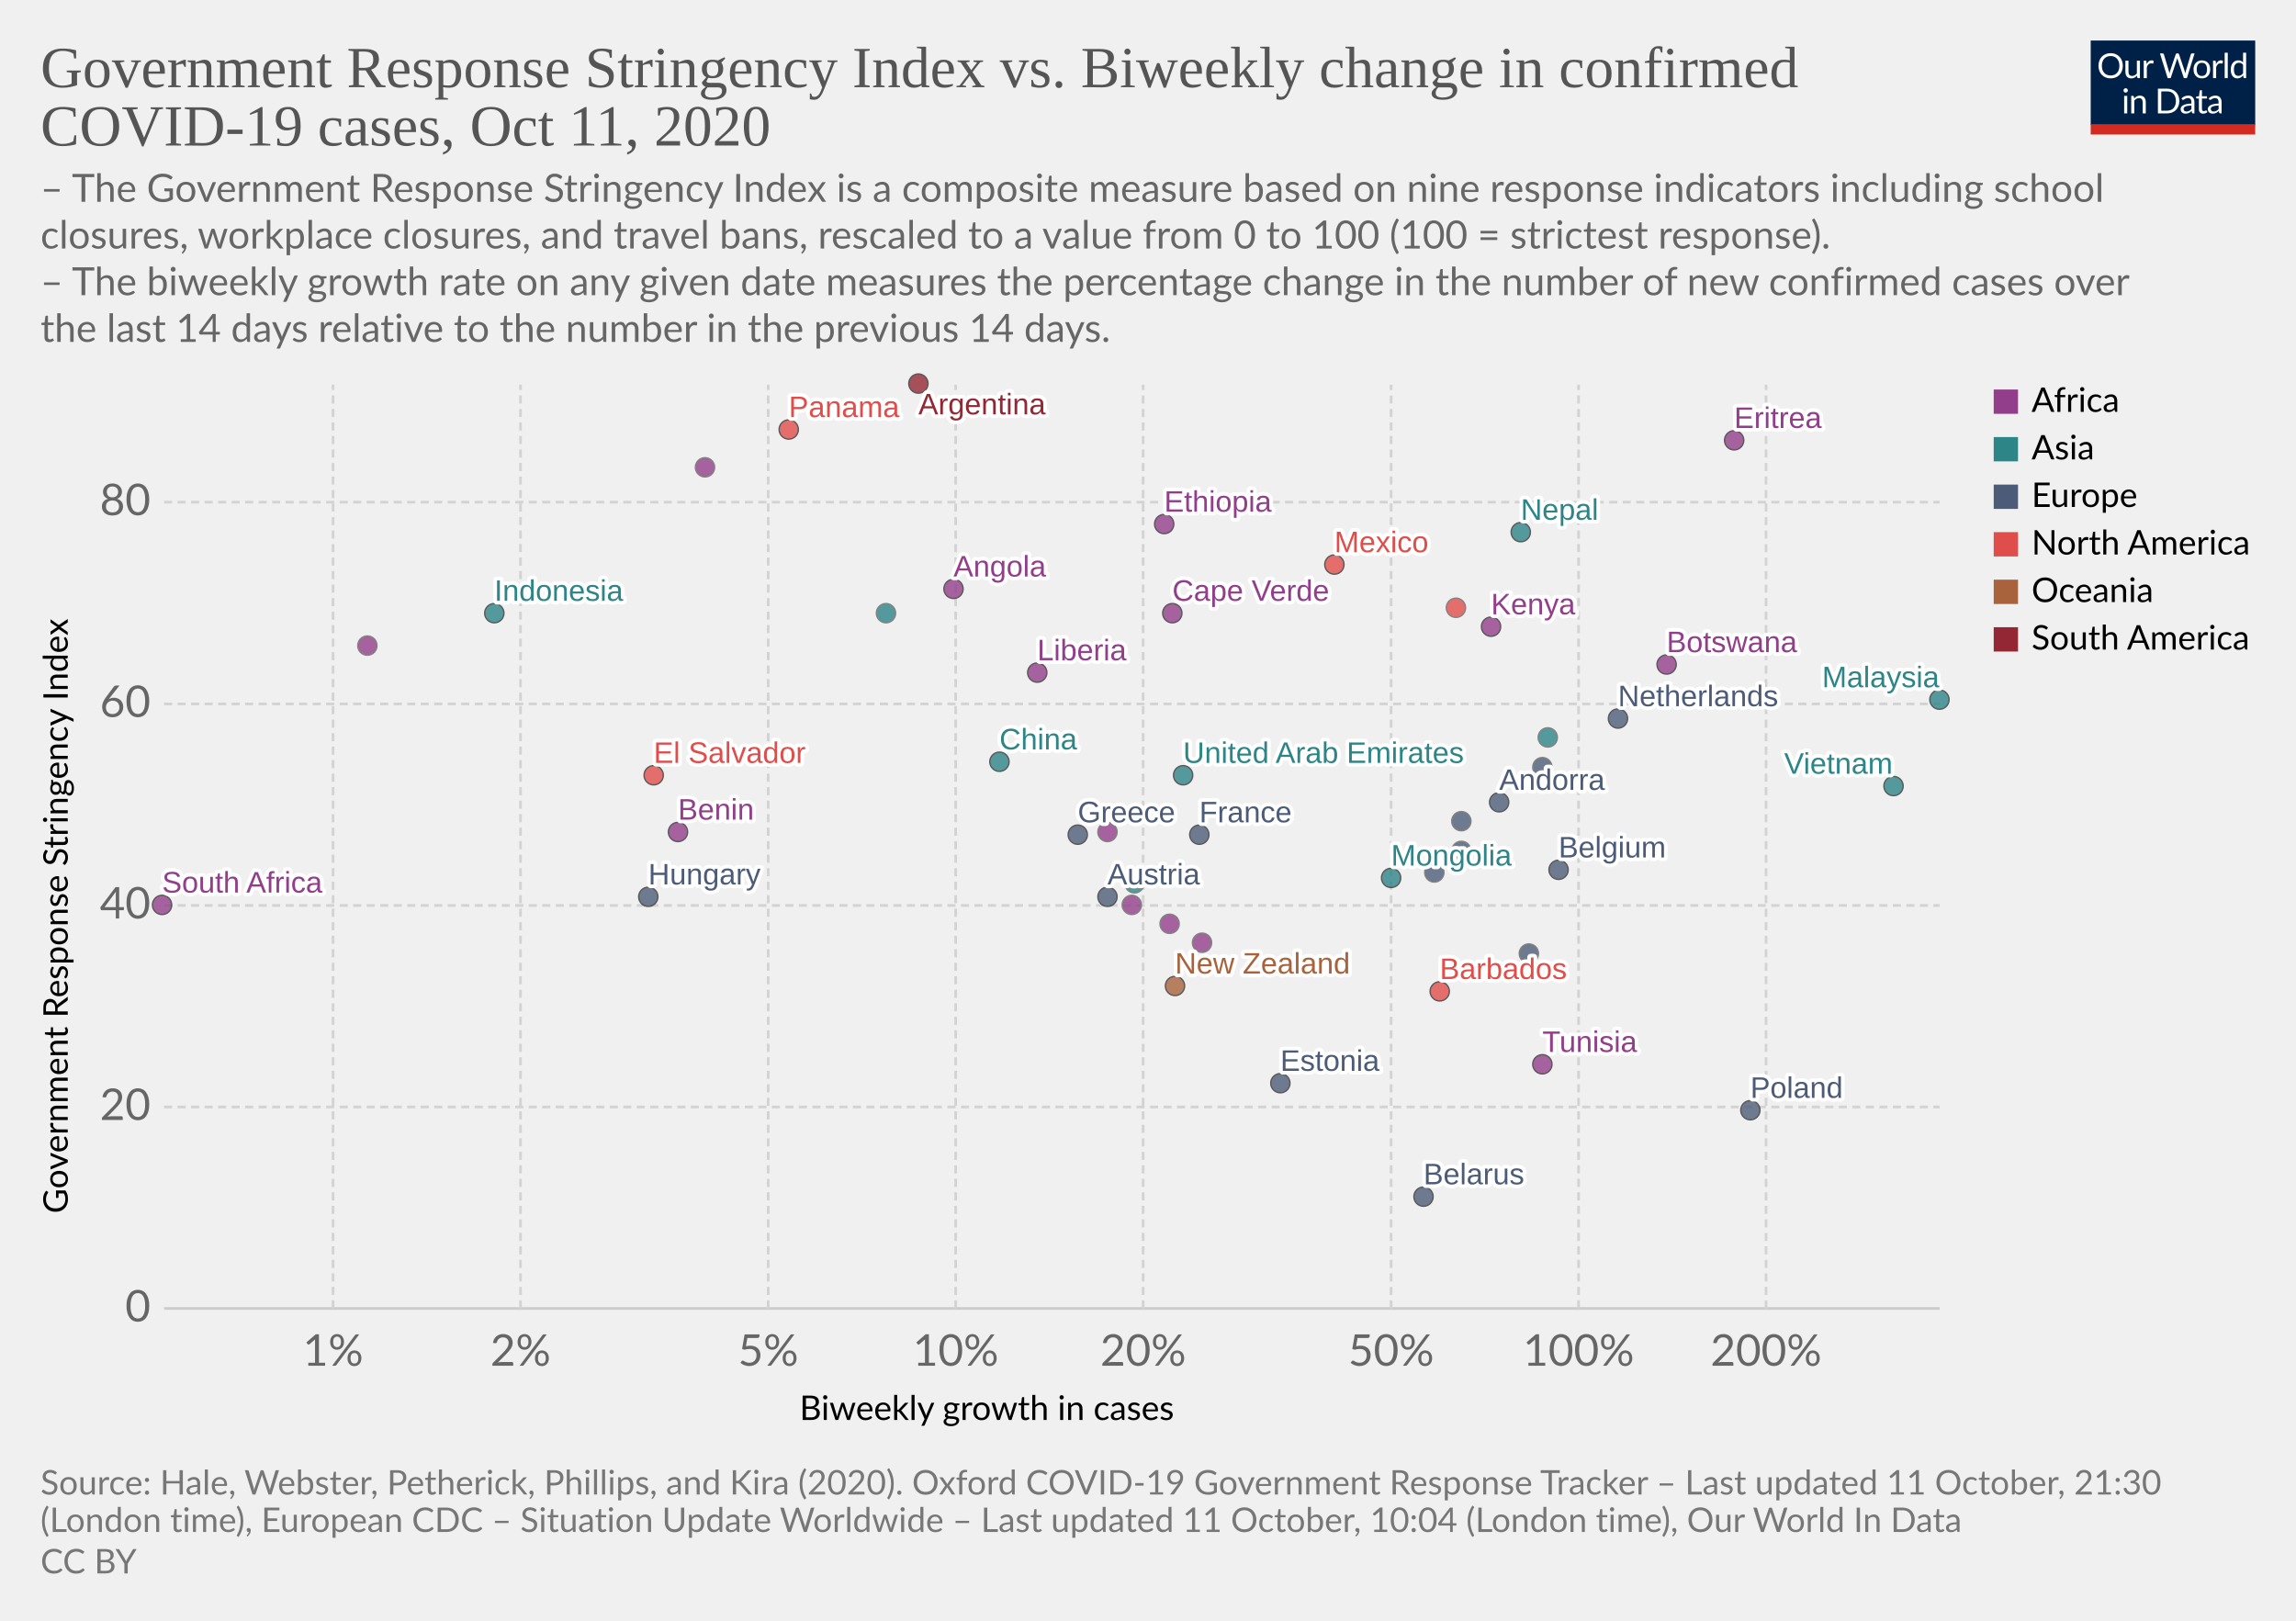
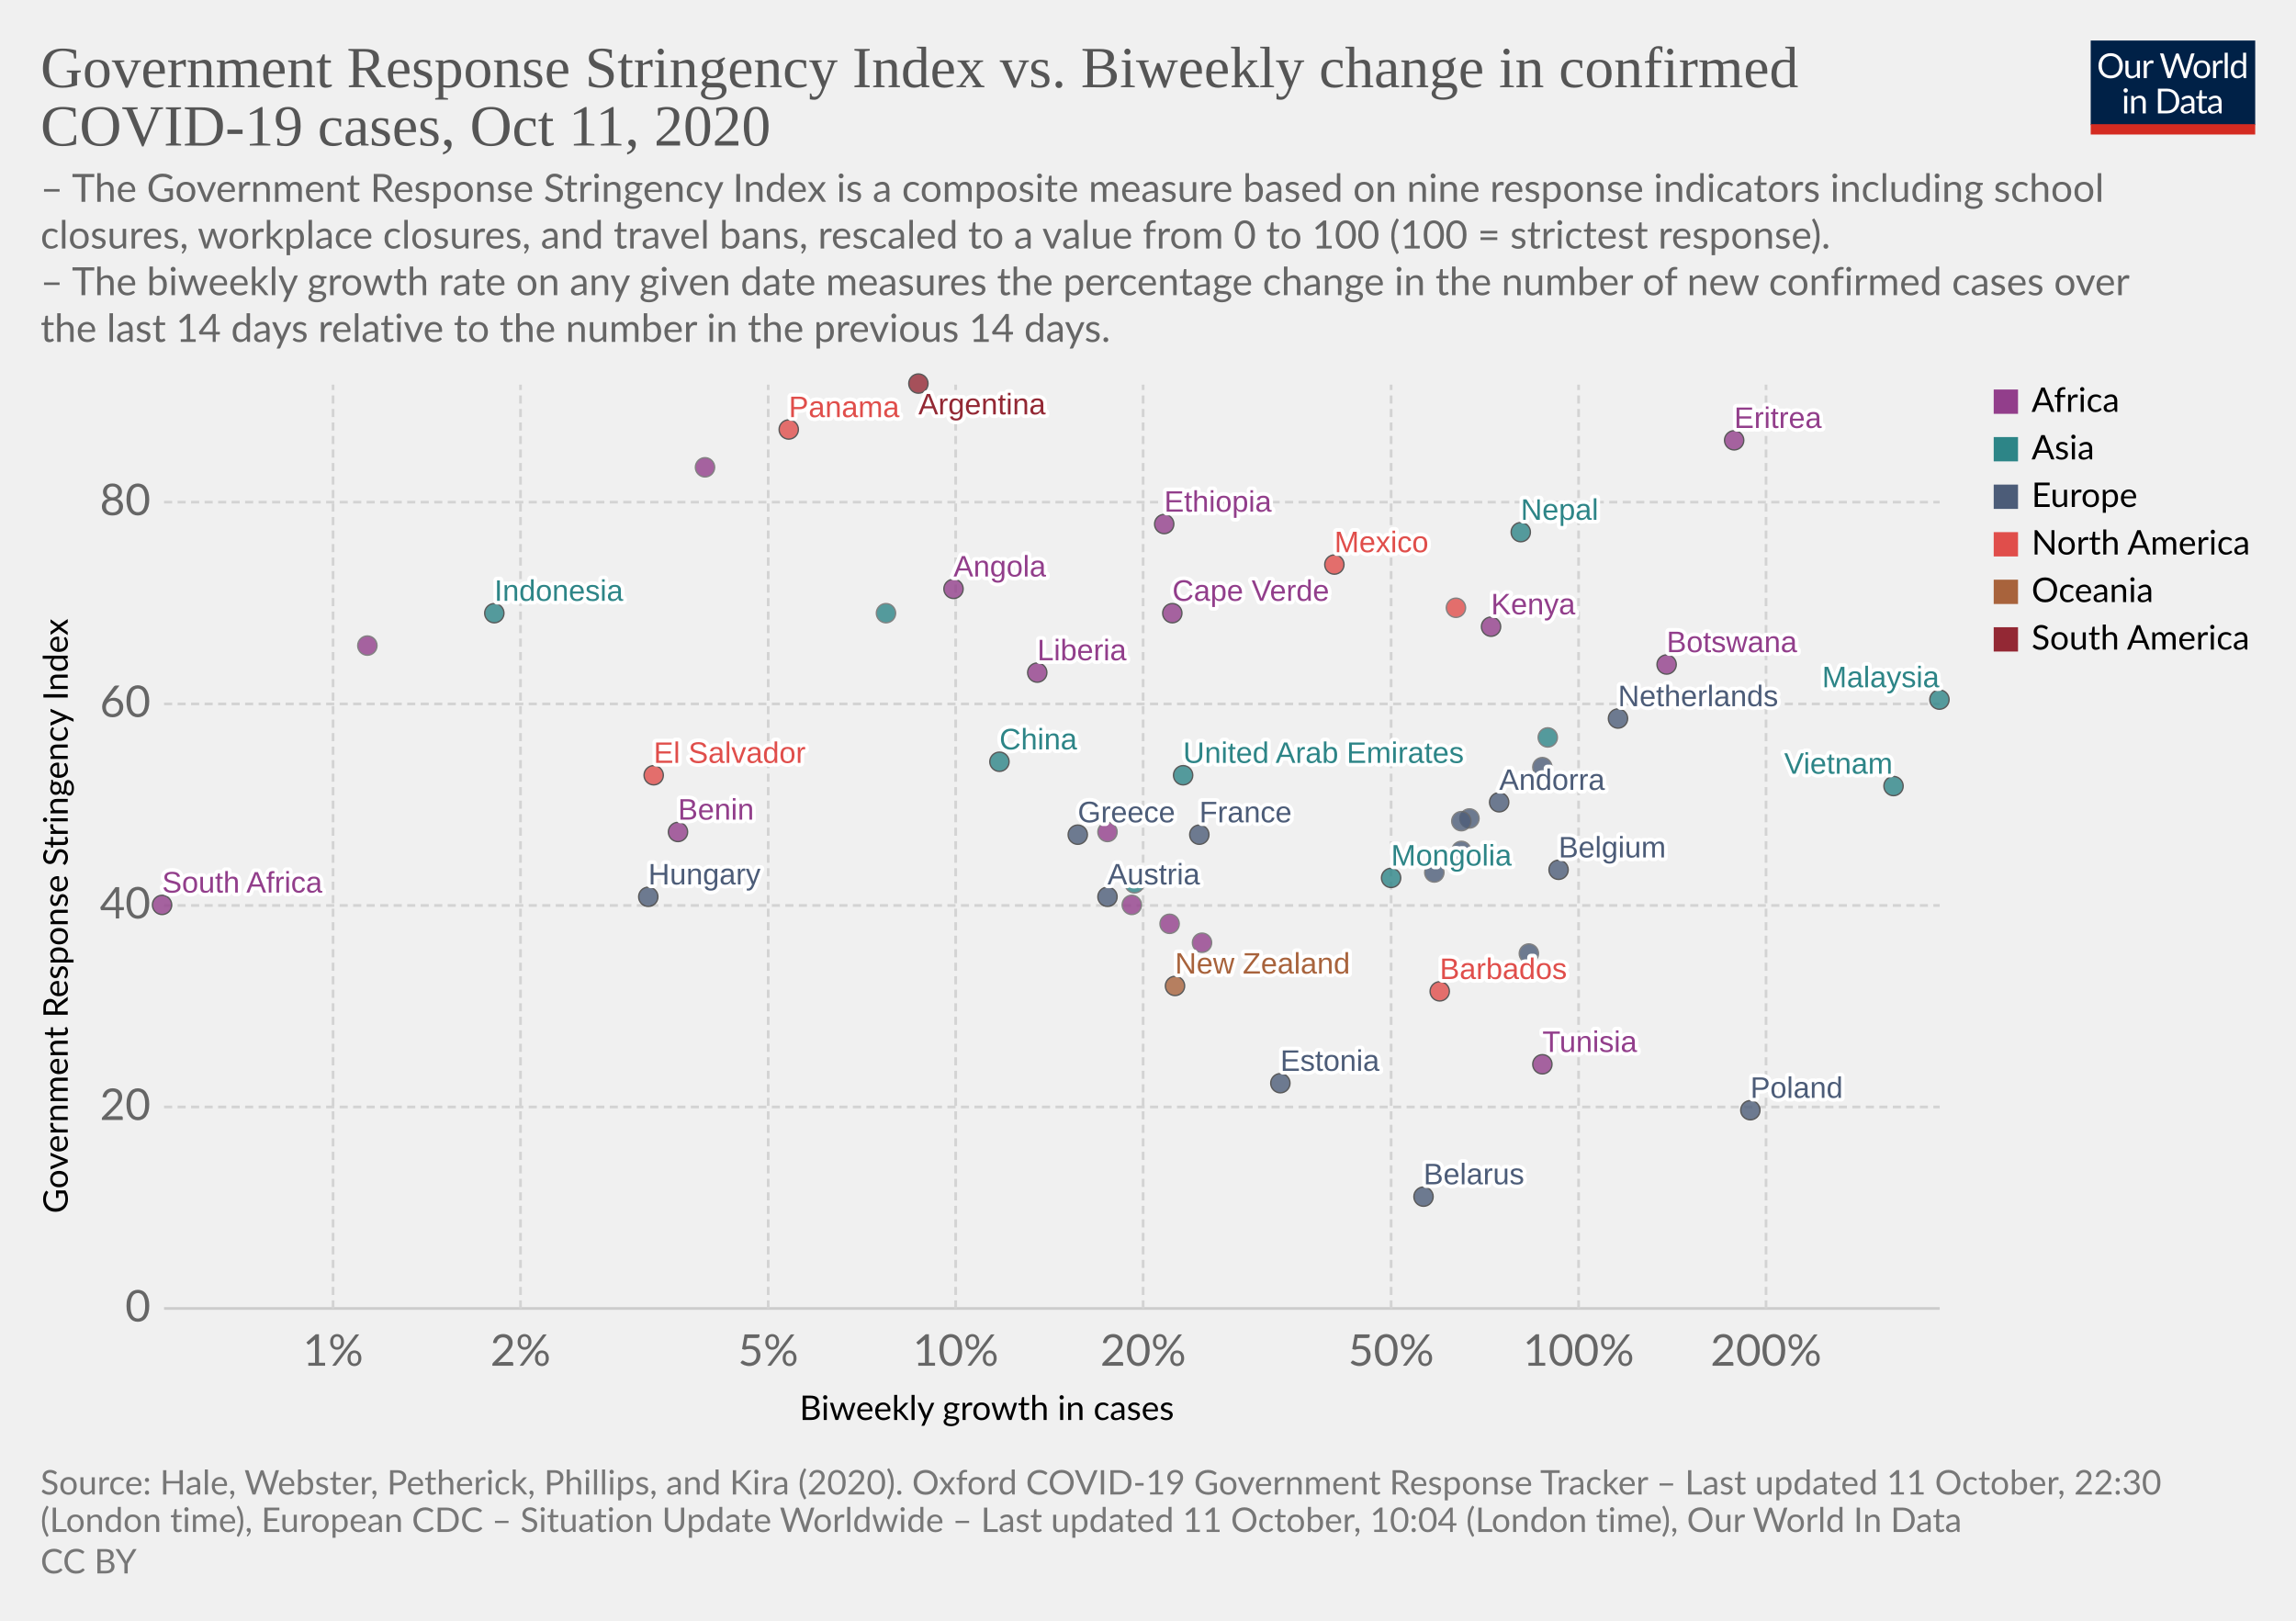
<svg xmlns="http://www.w3.org/2000/svg" version="1.1" style="background-color:#fff;-webkit-font-smoothing:antialiased" width="850" height="600" viewBox="0 0 850 600" font-family="Lato,'Helvetica Neue',Helvetica,Arial,sans-serif" font-size="18" text-rendering="optimizeLegibility">
  <g class="HeaderView">
    <g transform="matrix(.29 0 0 .29 774 15)">
      <svg width="210" height="120" viewBox="0 0 210 120" fill="none">
        <g clip-path="url(#clip0)">
          <path d="M0 0h210v107.89H0V0z" fill="#002147" />
          <path d="M40.98 32.25c0 2.36-.38 4.53-1.12 6.51a14.26 14.26 0 01-8.1 8.4c-1.9.78-4.02 1.17-6.34 1.17a16.6 16.6 0 01-6.33-1.17 14.31 14.31 0 01-8.08-8.4 18.29 18.29 0 01-1.12-6.51c0-2.36.38-4.53 1.12-6.5a14.32 14.32 0 018.07-8.44c1.92-.8 4.03-1.19 6.34-1.19 2.32 0 4.43.4 6.34 1.19 1.92.8 3.56 1.9 4.93 3.34a14.87 14.87 0 013.17 5.1 18.1 18.1 0 011.12 6.5zm-4.38 0c0-1.94-.26-3.68-.8-5.22a10.91 10.91 0 00-2.24-3.89 9.68 9.68 0 00-3.52-2.46 11.95 11.95 0 00-4.62-.86c-1.68 0-3.21.28-4.6.86a9.88 9.88 0 00-3.54 2.46 10.91 10.91 0 00-2.24 3.9c-.53 1.53-.8 3.27-.8 5.2 0 1.94.27 3.68.8 5.22a11.17 11.17 0 002.24 3.9 10.01 10.01 0 003.55 2.44c1.38.56 2.9.83 4.6.83 1.7 0 3.24-.27 4.61-.83a9.8 9.8 0 003.52-2.44 11.17 11.17 0 002.25-3.9c.53-1.54.8-3.28.8-5.21zm26.22-6.54V48H60.5c-.56 0-.9-.27-1.05-.81l-.31-2.4a12.45 12.45 0 01-3.26 2.6c-1.2.64-2.58.96-4.13.96-1.22 0-2.3-.2-3.24-.6a6.52 6.52 0 01-2.33-1.7 7.37 7.37 0 01-1.43-2.67c-.3-1.04-.46-2.2-.46-3.45V25.7h3.91v14.22c0 1.68.38 2.99 1.15 3.91.77.93 1.96 1.39 3.54 1.39 1.16 0 2.24-.27 3.23-.82a10.42 10.42 0 002.8-2.28V25.7h3.91zm8.61 4.47a9.94 9.94 0 012.6-3.56 5.64 5.64 0 013.76-1.3c.47 0 .92.05 1.34.15.44.1.83.27 1.17.49l-.3 2.92c-.09.37-.3.55-.66.55-.2 0-.5-.04-.9-.13a6.21 6.21 0 00-3.24.18c-.54.2-1.03.5-1.47.92-.42.4-.81.9-1.17 1.5-.33.58-.64 1.26-.92 2.02V48H67.7V25.71h2.25c.42 0 .72.08.88.25.16.16.27.44.33.83l.26 3.39zm61.16-13.7L122.75 48h-3.82l-7.99-24.05a21.95 21.95 0 01-.42-1.58 38.36 38.36 0 01-.44 1.58L102.05 48h-3.83L88.4 16.47h3.54c.38 0 .7.1.95.29.26.2.43.43.5.73l6.52 21.9c.1.4.2.83.28 1.28.1.46.2.94.29 1.46l.3-1.46c.12-.47.25-.9.38-1.27l7.41-21.91c.1-.25.26-.48.51-.69.27-.22.58-.33.95-.33h1.23c.38 0 .69.1.92.29.24.2.41.43.53.73l7.4 21.9a28.4 28.4 0 01.68 2.62 29.52 29.52 0 01.52-2.61l6.54-21.91c.07-.27.23-.5.48-.7.27-.21.58-.32.95-.32h3.32zm9.35 8.88c1.63 0 3.1.27 4.4.82a9.43 9.43 0 015.46 5.94c.5 1.4.74 2.98.74 4.73 0 1.76-.25 3.34-.74 4.75a9.43 9.43 0 01-5.46 5.92c-1.3.52-2.77.79-4.4.79-1.64 0-3.12-.27-4.44-.8a9.42 9.42 0 01-3.35-2.3c-.92-1-1.63-2.2-2.13-3.61-.49-1.41-.73-3-.73-4.75s.24-3.33.73-4.73c.5-1.43 1.2-2.64 2.13-3.63a9.4 9.4 0 013.35-2.31c1.32-.55 2.8-.82 4.44-.82zm0 19.89c2.2 0 3.84-.73 4.93-2.2 1.08-1.48 1.63-3.54 1.63-6.18 0-2.66-.55-4.72-1.63-6.2-1.09-1.49-2.73-2.23-4.93-2.23-1.12 0-2.09.2-2.93.57a5.7 5.7 0 00-2.06 1.65 7.5 7.5 0 00-1.24 2.67c-.26 1.04-.4 2.22-.4 3.54 0 2.64.55 4.7 1.64 6.18 1.1 1.47 2.76 2.2 4.99 2.2zm17.97-15.07a9.94 9.94 0 012.6-3.56 5.64 5.64 0 013.76-1.3c.47 0 .91.05 1.34.15.44.1.83.27 1.16.49l-.28 2.92c-.09.37-.31.55-.66.55-.2 0-.5-.04-.9-.13a6.2 6.2 0 00-3.24.18c-.54.2-1.03.5-1.47.92-.43.4-.82.9-1.17 1.5a13.1 13.1 0 00-.92 2.02V48h-3.94V25.71h2.24c.43 0 .72.08.88.25.17.16.28.44.33.83l.27 3.39zm15.04-14.59V48h-3.92V15.6h3.92zm19.55 15.43a6.22 6.22 0 00-2.38-2.05 6.7 6.7 0 00-2.86-.6c-2.07 0-3.66.75-4.77 2.23-1.12 1.48-1.68 3.6-1.68 6.33 0 1.46.13 2.7.38 3.74a7.29 7.29 0 001.1 2.56 4.35 4.35 0 001.78 1.45c.7.3 1.5.46 2.4.46 1.29 0 2.41-.3 3.36-.88a9.6 9.6 0 002.67-2.49V31.02zm3.91-15.43V48h-2.33c-.56 0-.9-.27-1.06-.81l-.35-2.71a12.13 12.13 0 01-3.25 2.77 8.28 8.28 0 01-4.23 1.06 7.31 7.31 0 01-6.14-2.9c-.73-.96-1.3-2.15-1.69-3.57a18.35 18.35 0 01.07-9.48 11.29 11.29 0 011.89-3.7 8.7 8.7 0 017.06-3.34 7.96 7.96 0 016.12 2.62V15.59h3.91zM46.61 70.71V93H42.7V70.71h3.91zm.84-7c0 .39-.08.75-.24 1.09a2.81 2.81 0 01-1.52 1.47 2.67 2.67 0 01-2.16 0 2.9 2.9 0 01-1.45-1.47 2.67 2.67 0 010-2.16c.15-.35.35-.65.6-.9.25-.27.53-.47.85-.62a2.67 2.67 0 012.16 0c.35.15.65.35.9.62.27.25.47.55.62.9.16.34.24.7.24 1.08zm7.97 10.24c.49-.54 1-1.04 1.54-1.48a9.85 9.85 0 013.66-1.84 8.96 8.96 0 015.43.35c.94.4 1.72.97 2.33 1.71a7.36 7.36 0 011.43 2.67c.32 1.04.49 2.19.49 3.45V93h-3.94V78.81c0-1.69-.4-3-1.17-3.92-.76-.93-1.93-1.4-3.5-1.4a6.6 6.6 0 00-3.25.83c-1 .56-1.92 1.31-2.77 2.27V93h-3.94V70.71h2.35c.56 0 .9.28 1.04.82l.3 2.42zm57.7 3.3c0 2.36-.37 4.5-1.11 6.44a14.3 14.3 0 01-3.17 4.98 14.1 14.1 0 01-4.93 3.2c-1.9.76-4.02 1.13-6.33 1.13H85.8V61.47h11.77c2.31 0 4.42.39 6.33 1.15a13.8 13.8 0 018.1 8.18 17.75 17.75 0 011.12 6.45zm-4.37 0c0-1.94-.26-3.67-.8-5.2a10.94 10.94 0 00-2.23-3.87 9.57 9.57 0 00-3.53-2.42 12.23 12.23 0 00-4.61-.83h-7.5v24.62h7.5c1.7 0 3.24-.28 4.61-.84a9.7 9.7 0 003.53-2.4 10.94 10.94 0 002.24-3.87c.53-1.53.8-3.26.8-5.2zm19.8 5.72c-1.8.06-3.34.2-4.62.44-1.26.22-2.3.51-3.1.88-.8.36-1.37.8-1.74 1.3-.35.5-.53 1.05-.53 1.67 0 .58.1 1.1.3 1.52a3 3 0 00.76 1.05c.34.27.73.46 1.17.6.45.11.94.17 1.45.17a7.28 7.28 0 003.5-.81 11.95 11.95 0 002.82-2.2v-4.62zm-12.65-9.11a12.73 12.73 0 013.98-2.66c1.43-.59 3-.88 4.73-.88 1.25 0 2.36.2 3.33.61a6.81 6.81 0 013.94 4.38c.33 1.04.5 2.19.5 3.43V93h-1.74a1.8 1.8 0 01-.88-.18c-.2-.13-.36-.38-.48-.74l-.44-2.12c-.59.55-1.16 1.03-1.72 1.46a9.48 9.48 0 01-3.74 1.7c-.69.15-1.46.23-2.3.23-.87 0-1.69-.12-2.45-.35a5.34 5.34 0 01-3.34-2.93 6.64 6.64 0 01-.49-2.64c0-.88.25-1.72.73-2.53a6.33 6.33 0 012.35-2.17c1.09-.63 2.5-1.15 4.25-1.54 1.75-.41 3.89-.65 6.42-.7v-1.75c0-1.73-.37-3.03-1.12-3.91-.75-.9-1.84-1.34-3.28-1.34-.97 0-1.78.12-2.44.37-.64.23-1.2.5-1.7.81l-1.23.82c-.33.23-.67.35-1 .35-.27 0-.5-.07-.69-.2a2.1 2.1 0 01-.48-.53l-.7-1.25zm27.67 19.5c-1.76 0-3.12-.5-4.07-1.48-.94-.98-1.41-2.4-1.41-4.25V74h-2.68a.9.9 0 01-.6-.2c-.16-.14-.24-.36-.24-.66v-1.56l3.65-.46.9-6.89a.9.9 0 01.29-.52.88.88 0 01.62-.22H142v7.67h6.44V74H142v13.38c0 .94.22 1.63.68 2.09.45.45 1.04.68 1.76.68a3.21 3.21 0 001.85-.53l.55-.35c.16-.12.3-.18.41-.18.2 0 .4.13.55.38l1.15 1.87a7.45 7.45 0 01-2.44 1.5c-.96.35-1.94.52-2.95.52zm19.68-10.4c-1.8.07-3.34.21-4.62.45-1.26.22-2.3.51-3.1.88-.8.36-1.37.8-1.74 1.3-.35.5-.53 1.05-.53 1.67 0 .58.1 1.1.3 1.52.18.42.44.77.76 1.05.34.27.73.46 1.17.6.45.11.94.17 1.45.17a7.3 7.3 0 003.5-.81 12.04 12.04 0 002.82-2.2v-4.62zm-12.65-9.1a12.72 12.72 0 013.99-2.66c1.42-.59 3-.88 4.72-.88 1.25 0 2.36.2 3.33.61a6.81 6.81 0 013.94 4.38c.33 1.04.5 2.19.5 3.43V93h-1.74a1.8 1.8 0 01-.88-.18c-.2-.13-.36-.38-.48-.74l-.44-2.12c-.59.55-1.16 1.03-1.72 1.46a9.48 9.48 0 01-3.74 1.7c-.69.15-1.46.23-2.3.23-.87 0-1.69-.12-2.45-.35a5.33 5.33 0 01-3.34-2.93 6.62 6.62 0 01-.49-2.64c0-.88.25-1.72.73-2.53a6.33 6.33 0 012.35-2.17c1.09-.63 2.5-1.15 4.25-1.54a31.2 31.2 0 016.42-.7v-1.75c0-1.73-.37-3.03-1.12-3.91-.75-.9-1.84-1.34-3.28-1.34-.97 0-1.78.12-2.44.37-.64.23-1.2.5-1.7.81-.46.3-.87.57-1.22.82-.34.23-.68.35-1.02.35-.26 0-.49-.07-.68-.2a1.88 1.88 0 01-.48-.53l-.7-1.25z" fill="#fff" />
          <path fill="#D42B21" d="M0 106.79h210V120H0z" />
        </g>
        <defs>
          <clipPath id="clip0">
            <path fill="#fff" d="M0 0h210v120H0z" />
          </clipPath>
        </defs>
      </svg>
    </g>
    <a href="https://ourworldindata.org/grapher/government-response-stringency-index-vs-biweekly-change-in-confirmed-covid-19-cases?time=latest" target="_blank" rel="noopener" font-family="&quot;Playfair Display&quot;,Georgia,&quot;Times New Roman&quot;,serif">
      <text font-size="21.6" x="15" y="32.3" fill="#555">
        <tspan x="15" y="32.28">Government Response Stringency Index vs. Biweekly change in confirmed</tspan>
        <tspan x="15" y="53.88">COVID-19 cases, Oct 11, 2020</tspan>
      </text>
    </a>
    <text font-size="14.4" x="15" y="74.7" fill="#666">
      <tspan x="15" y="74.72">– The Government Response Stringency Index is a composite measure based on nine response indicators including school</tspan>
      <tspan x="15" y="92">closures, workplace closures, and travel bans, rescaled to a value from 0 to 100 (100 = strictest response).</tspan>
      <tspan x="15" y="109.28"> – The biweekly growth rate on any given date measures the percentage change in the number of new confirmed cases over</tspan>
      <tspan x="15" y="126.56">the last 14 days relative to the number in the previous 14 days.</tspan>
    </text>
  </g>
  <g class="ScatterPlot">
    <g class="DualAxisView">
      <g class="HorizontalAxis">
        <text font-size="12.6" x="296" y="525.7">
          <tspan x="295.99" y="525.68">Biweekly growth in cases</tspan>
        </text>
        <text x="123.3" y="505.6" fill="#666" text-anchor="middle" font-size="16.2">1%</text>
        <text x="192.7" y="505.6" fill="#666" text-anchor="middle" font-size="16.2">2%</text>
        <text x="284.4" y="505.6" fill="#666" text-anchor="middle" font-size="16.2">5%</text>
        <text x="353.8" y="505.6" fill="#666" text-anchor="middle" font-size="16.2">10%</text>
        <text x="423.2" y="505.6" fill="#666" text-anchor="middle" font-size="16.2">20%</text>
        <text x="515" y="505.6" fill="#666" text-anchor="middle" font-size="16.2">50%</text>
        <text x="584.4" y="505.6" fill="#666" text-anchor="middle" font-size="16.2">100%</text>
        <text x="653.8" y="505.6" fill="#666" text-anchor="middle" font-size="16.2">200%</text>
      </g>
      <g class="VerticalAxis">
        <text font-size="12.6" x="-449.2" y="25.1" transform="rotate(-90)">
          <tspan x="-449.2" y="25.08">Government Response Stringency Index</tspan>
        </text>
        <text x="55.74" y="484.4" fill="#666" dominant-baseline="middle" text-anchor="end" font-size="16.2">0</text>
        <text x="55.74" y="409.8" fill="#666" dominant-baseline="middle" text-anchor="end" font-size="16.2">20</text>
        <text x="55.74" y="335.2" fill="#666" dominant-baseline="middle" text-anchor="end" font-size="16.2">40</text>
        <text x="55.74" y="260.6" fill="#666" dominant-baseline="middle" text-anchor="end" font-size="16.2">60</text>
        <text x="55.74" y="185.9" fill="#666" dominant-baseline="middle" text-anchor="end" font-size="16.2">80</text>
      </g>
      <g class="AxisGridLines horizontalLines">
        <path stroke="#ccc" d="M60.74 484.4h657.35" />
        <path stroke="#d3d3d3" stroke-dasharray="3,2" d="M60.74 409.8h657.35M60.74 335.2h657.35M60.74 260.6h657.35M60.74 185.9h657.35" />
      </g>
      <g class="AxisGridLines verticalLines" stroke="#d3d3d3" stroke-dasharray="3,2">
        <path d="M123.3 484.4v-342M192.7 484.4v-342M284.4 484.4v-342M353.8 484.4v-342M423.2 484.4v-342M515 484.4v-342M584.4 484.4v-342M653.8 484.4v-342" />
      </g>
    </g>
    <g class="PointsWithLabels clickable" clip-path="url(#a)" font-family="Arial, sans-serif">
      <path fill="rgba(255,255,255,0)" d="M60.74 142.4h657.35v342H60.74z" />
      <defs>
        <clipPath id="a">
          <path d="M50.74 132.4h677.35v362H50.74z" />
        </clipPath>
      </defs>
      <g class="key-France_0">
        <circle cx="444" cy="309" r="3.57" fill="#4C5C78" opacity=".8" stroke="#333" stroke-width=".5" />
      </g>
      <g class="key-Belgium_0">
        <circle cx="577" cy="322" r="3.57" fill="#4C5C78" opacity=".8" stroke="#333" stroke-width=".5" />
      </g>
      <g class="key-Netherlands_0">
        <circle cx="599" cy="266" r="3.57" fill="#4C5C78" opacity=".8" stroke="#333" stroke-width=".5" />
      </g>
      <g class="key-Switzerland_0">
        <circle cx="531" cy="323" r="3.57" fill="#4C5C78" opacity=".8" stroke="#666" stroke-width=".5" />
      </g>
      <g class="key-Poland_0">
        <circle cx="648" cy="411" r="3.57" fill="#4C5C78" opacity=".8" stroke="#333" stroke-width=".5" />
      </g>
      <g class="key-Andorra_0">
        <circle cx="555" cy="297" r="3.57" fill="#4C5C78" opacity=".8" stroke="#333" stroke-width=".5" />
      </g>
      <g class="key-Angola_0">
        <circle cx="353" cy="218" r="3.57" fill="#923E8B" opacity=".8" stroke="#333" stroke-width=".5" />
      </g>
      <g class="key-Argentina_0">
        <circle cx="340" cy="142" r="3.57" fill="#932834" opacity=".8" stroke="#333" stroke-width=".5" />
      </g>
      <g class="key-Austria_0">
        <circle cx="410" cy="332" r="3.57" fill="#4C5C78" opacity=".8" stroke="#333" stroke-width=".5" />
      </g>
      <g class="key-Azerbaijan_0">
        <circle cx="328" cy="227" r="3.57" fill="#2D8587" opacity=".8" stroke="#666" stroke-width=".5" />
      </g>
      <g class="key-El-Salvador_0">
        <circle cx="242" cy="287" r="3.57" fill="#E04E4B" opacity=".8" stroke="#333" stroke-width=".5" />
      </g>
      <g class="key-Kenya_0">
        <circle cx="552" cy="232" r="3.57" fill="#923E8B" opacity=".8" stroke="#333" stroke-width=".5" />
      </g>
      <g class="key-Indonesia_0">
        <circle cx="183" cy="227" r="3.57" fill="#2D8587" opacity=".8" stroke="#333" stroke-width=".5" />
      </g>
      <g class="key-Hungary_0">
        <circle cx="240" cy="332" r="3.57" fill="#4C5C78" opacity=".8" stroke="#333" stroke-width=".5" />
      </g>
      <g class="key-Greece_0">
        <circle cx="399" cy="309" r="3.57" fill="#4C5C78" opacity=".8" stroke="#333" stroke-width=".5" />
      </g>
      <g class="key-Barbados_0">
        <circle cx="533" cy="367" r="3.57" fill="#E04E4B" opacity=".8" stroke="#333" stroke-width=".5" />
      </g>
      <g class="key-Belarus_0">
        <circle cx="527" cy="443" r="3.57" fill="#4C5C78" opacity=".8" stroke="#333" stroke-width=".5" />
      </g>
      <g class="key-Belize_0">
        <circle cx="539" cy="225" r="3.57" fill="#E04E4B" opacity=".8" stroke="#666" stroke-width=".5" />
      </g>
      <g class="key-Benin_0">
        <circle cx="251" cy="308" r="3.57" fill="#923E8B" opacity=".8" stroke="#333" stroke-width=".5" />
      </g>
      <g class="key-Botswana_0">
        <circle cx="617" cy="246" r="3.57" fill="#923E8B" opacity=".8" stroke="#333" stroke-width=".5" />
      </g>
      <g class="key-Bulgaria_0">
        <circle cx="566" cy="353" r="3.57" fill="#4C5C78" opacity=".8" stroke="#666" stroke-width=".5" />
      </g>
      <g class="key-Cape-Verde_0">
        <circle cx="434" cy="227" r="3.57" fill="#923E8B" opacity=".8" stroke="#333" stroke-width=".5" />
      </g>
      <g class="key-Panama_0">
        <circle cx="292" cy="159" r="3.57" fill="#E04E4B" opacity=".8" stroke="#333" stroke-width=".5" />
      </g>
      <g class="key-New-Zealand_0">
        <circle cx="435" cy="365" r="3.57" fill="#A8633C" opacity=".8" stroke="#333" stroke-width=".5" />
      </g>
      <g class="key-Nepal_0">
        <circle cx="563" cy="197" r="3.57" fill="#2D8587" opacity=".8" stroke="#333" stroke-width=".5" />
      </g>
      <g class="key-Morocco_0">
        <circle cx="136" cy="239" r="3.57" fill="#923E8B" opacity=".8" stroke="#666" stroke-width=".5" />
      </g>
      <g class="key-Mongolia_0">
        <circle cx="515" cy="325" r="3.57" fill="#2D8587" opacity=".8" stroke="#333" stroke-width=".5" />
      </g>
      <g class="key-Mexico_0">
        <circle cx="494" cy="209" r="3.57" fill="#E04E4B" opacity=".8" stroke="#333" stroke-width=".5" />
      </g>
      <g class="key-Mali_0">
        <circle cx="410" cy="308" r="3.57" fill="#923E8B" opacity=".8" stroke="#666" stroke-width=".5" />
      </g>
      <g class="key-Malaysia_0">
        <circle cx="718" cy="259" r="3.57" fill="#2D8587" opacity=".8" stroke="#333" stroke-width=".5" />
+       </g>
+       <g class="key-Lithuania_0">
+         <circle cx="544" cy="303" r="3.57" fill="#4C5C78" opacity=".8" stroke="#666" stroke-width=".5" />
      </g>
      <g class="key-Libya_0">
        <circle cx="261" cy="173" r="3.57" fill="#923E8B" opacity=".8" stroke="#666" stroke-width=".5" />
      </g>
      <g class="key-Liberia_0">
        <circle cx="384" cy="249" r="3.57" fill="#923E8B" opacity=".8" stroke="#333" stroke-width=".5" />
      </g>
      <g class="key-Seychelles_0">
        <circle cx="445" cy="349" r="3.57" fill="#923E8B" opacity=".8" stroke="#666" stroke-width=".5" />
      </g>
      <g class="key-Tunisia_0">
        <circle cx="571" cy="394" r="3.57" fill="#923E8B" opacity=".8" stroke="#333" stroke-width=".5" />
      </g>
      <g class="key-United-Arab-Emirates_0">
        <circle cx="438" cy="287" r="3.57" fill="#2D8587" opacity=".8" stroke="#333" stroke-width=".5" />
      </g>
      <g class="key-Syria_0">
        <circle cx="420" cy="327" r="3.57" fill="#2D8587" opacity=".8" stroke="#666" stroke-width=".5" />
      </g>
      <g class="key-South-Africa_0">
        <circle cx="60" cy="335" r="3.57" fill="#923E8B" opacity=".8" stroke="#333" stroke-width=".5" />
      </g>
      <g class="key-Somalia_0">
        <circle cx="433" cy="342" r="3.57" fill="#923E8B" opacity=".8" stroke="#666" stroke-width=".5" />
      </g>
      <g class="key-Vietnam_0">
        <circle cx="701" cy="291" r="3.57" fill="#2D8587" opacity=".8" stroke="#333" stroke-width=".5" />
      </g>
      <g class="key-Romania_0">
        <circle cx="541" cy="315" r="3.57" fill="#4C5C78" opacity=".8" stroke="#666" stroke-width=".5" />
      </g>
      <g class="key-Georgia_0">
        <circle cx="573" cy="273" r="3.57" fill="#2D8587" opacity=".8" stroke="#666" stroke-width=".5" />
      </g>
      <g class="key-Estonia_0">
        <circle cx="474" cy="401" r="3.57" fill="#4C5C78" opacity=".8" stroke="#333" stroke-width=".5" />
      </g>
      <g class="key-Eritrea_0">
        <circle cx="642" cy="163" r="3.57" fill="#923E8B" opacity=".8" stroke="#333" stroke-width=".5" />
      </g>
      <g class="key-Ethiopia_0">
        <circle cx="431" cy="194" r="3.57" fill="#923E8B" opacity=".8" stroke="#333" stroke-width=".5" />
      </g>
      <g class="key-Czech-Republic_0">
        <circle cx="541" cy="304" r="3.57" fill="#4C5C78" opacity=".8" stroke="#666" stroke-width=".5" />
      </g>
      <g class="key-Cyprus_0">
        <circle cx="571" cy="284" r="3.57" fill="#4C5C78" opacity=".8" stroke="#666" stroke-width=".5" />
      </g>
      <g class="key-Democratic-Republic-of-Congo_0">
        <circle cx="419" cy="335" r="3.57" fill="#923E8B" opacity=".8" stroke="#666" stroke-width=".5" />
      </g>
      <g class="key-China_0">
        <circle cx="370" cy="282" r="3.57" fill="#2D8587" opacity=".8" stroke="#333" stroke-width=".5" />
      </g>
      <g class="backgroundLabels" fill="#333" font-size="11" font-weight="400">
        <text x="444" y="304.43" fill="#fff" stroke="#fff" stroke-linecap="round" stroke-linejoin="round" stroke-width=".25em">France</text>
        <text x="444" y="304.43" fill="#4C5C78">France</text>
        <text x="577" y="317.43" fill="#fff" stroke="#fff" stroke-linecap="round" stroke-linejoin="round" stroke-width=".25em">Belgium</text>
        <text x="577" y="317.43" fill="#4C5C78">Belgium</text>
        <text x="599" y="261.43" fill="#fff" stroke="#fff" stroke-linecap="round" stroke-linejoin="round" stroke-width=".25em">Netherlands</text>
        <text x="599" y="261.43" fill="#4C5C78">Netherlands</text>
        <text x="648" y="406.43" fill="#fff" stroke="#fff" stroke-linecap="round" stroke-linejoin="round" stroke-width=".25em">Poland</text>
        <text x="648" y="406.43" fill="#4C5C78">Poland</text>
        <text x="555" y="292.43" fill="#fff" stroke="#fff" stroke-linecap="round" stroke-linejoin="round" stroke-width=".25em">Andorra</text>
        <text x="555" y="292.43" fill="#4C5C78">Andorra</text>
        <text x="353" y="213.43" fill="#fff" stroke="#fff" stroke-linecap="round" stroke-linejoin="round" stroke-width=".25em">Angola</text>
        <text x="353" y="213.43" fill="#923E8B">Angola</text>
        <text x="340" y="153.4" fill="#fff" stroke="#fff" stroke-linecap="round" stroke-linejoin="round" stroke-width=".25em">Argentina</text>
        <text x="340" y="153.4" fill="#932834">Argentina</text>
        <text x="410" y="327.43" fill="#fff" stroke="#fff" stroke-linecap="round" stroke-linejoin="round" stroke-width=".25em">Austria</text>
        <text x="410" y="327.43" fill="#4C5C78">Austria</text>
        <text x="242" y="282.43" fill="#fff" stroke="#fff" stroke-linecap="round" stroke-linejoin="round" stroke-width=".25em">El Salvador</text>
        <text x="242" y="282.43" fill="#E04E4B">El Salvador</text>
        <text x="552" y="227.43" fill="#fff" stroke="#fff" stroke-linecap="round" stroke-linejoin="round" stroke-width=".25em">Kenya</text>
        <text x="552" y="227.43" fill="#923E8B">Kenya</text>
        <text x="183" y="222.43" fill="#fff" stroke="#fff" stroke-linecap="round" stroke-linejoin="round" stroke-width=".25em">Indonesia</text>
        <text x="183" y="222.43" fill="#2D8587">Indonesia</text>
        <text x="240" y="327.43" fill="#fff" stroke="#fff" stroke-linecap="round" stroke-linejoin="round" stroke-width=".25em">Hungary</text>
        <text x="240" y="327.43" fill="#4C5C78">Hungary</text>
        <text x="399" y="304.43" fill="#fff" stroke="#fff" stroke-linecap="round" stroke-linejoin="round" stroke-width=".25em">Greece</text>
        <text x="399" y="304.43" fill="#4C5C78">Greece</text>
        <text x="533" y="362.43" fill="#fff" stroke="#fff" stroke-linecap="round" stroke-linejoin="round" stroke-width=".25em">Barbados</text>
        <text x="533" y="362.43" fill="#E04E4B">Barbados</text>
        <text x="527" y="438.43" fill="#fff" stroke="#fff" stroke-linecap="round" stroke-linejoin="round" stroke-width=".25em">Belarus</text>
        <text x="527" y="438.43" fill="#4C5C78">Belarus</text>
        <text x="251" y="303.43" fill="#fff" stroke="#fff" stroke-linecap="round" stroke-linejoin="round" stroke-width=".25em">Benin</text>
        <text x="251" y="303.43" fill="#923E8B">Benin</text>
        <text x="617" y="241.43" fill="#fff" stroke="#fff" stroke-linecap="round" stroke-linejoin="round" stroke-width=".25em">Botswana</text>
        <text x="617" y="241.43" fill="#923E8B">Botswana</text>
        <text x="434" y="222.43" fill="#fff" stroke="#fff" stroke-linecap="round" stroke-linejoin="round" stroke-width=".25em">Cape Verde</text>
        <text x="434" y="222.43" fill="#923E8B">Cape Verde</text>
        <text x="292" y="154.43" fill="#fff" stroke="#fff" stroke-linecap="round" stroke-linejoin="round" stroke-width=".25em">Panama</text>
        <text x="292" y="154.43" fill="#E04E4B">Panama</text>
        <text x="435" y="360.43" fill="#fff" stroke="#fff" stroke-linecap="round" stroke-linejoin="round" stroke-width=".25em">New Zealand</text>
        <text x="435" y="360.43" fill="#A8633C">New Zealand</text>
        <text x="563" y="192.43" fill="#fff" stroke="#fff" stroke-linecap="round" stroke-linejoin="round" stroke-width=".25em">Nepal</text>
        <text x="563" y="192.43" fill="#2D8587">Nepal</text>
        <text x="515" y="320.43" fill="#fff" stroke="#fff" stroke-linecap="round" stroke-linejoin="round" stroke-width=".25em">Mongolia</text>
        <text x="515" y="320.43" fill="#2D8587">Mongolia</text>
        <text x="494" y="204.43" fill="#fff" stroke="#fff" stroke-linecap="round" stroke-linejoin="round" stroke-width=".25em">Mexico</text>
        <text x="494" y="204.43" fill="#E04E4B">Mexico</text>
        <text x="674.55" y="254.43" fill="#fff" stroke="#fff" stroke-linecap="round" stroke-linejoin="round" stroke-width=".25em">Malaysia</text>
        <text x="674.55" y="254.43" fill="#2D8587">Malaysia</text>
        <text x="384" y="244.43" fill="#fff" stroke="#fff" stroke-linecap="round" stroke-linejoin="round" stroke-width=".25em">Liberia</text>
        <text x="384" y="244.43" fill="#923E8B">Liberia</text>
        <text x="571" y="389.43" fill="#fff" stroke="#fff" stroke-linecap="round" stroke-linejoin="round" stroke-width=".25em">Tunisia</text>
        <text x="571" y="389.43" fill="#923E8B">Tunisia</text>
        <text x="438" y="282.43" fill="#fff" stroke="#fff" stroke-linecap="round" stroke-linejoin="round" stroke-width=".25em">United Arab Emirates</text>
        <text x="438" y="282.43" fill="#2D8587">United Arab Emirates</text>
        <text x="60" y="330.43" fill="#fff" stroke="#fff" stroke-linecap="round" stroke-linejoin="round" stroke-width=".25em">South Africa</text>
        <text x="60" y="330.43" fill="#923E8B">South Africa</text>
        <text x="660.52" y="286.43" fill="#fff" stroke="#fff" stroke-linecap="round" stroke-linejoin="round" stroke-width=".25em">Vietnam</text>
        <text x="660.52" y="286.43" fill="#2D8587">Vietnam</text>
        <text x="474" y="396.43" fill="#fff" stroke="#fff" stroke-linecap="round" stroke-linejoin="round" stroke-width=".25em">Estonia</text>
        <text x="474" y="396.43" fill="#4C5C78">Estonia</text>
        <text x="642" y="158.43" fill="#fff" stroke="#fff" stroke-linecap="round" stroke-linejoin="round" stroke-width=".25em">Eritrea</text>
        <text x="642" y="158.43" fill="#923E8B">Eritrea</text>
        <text x="431" y="189.43" fill="#fff" stroke="#fff" stroke-linecap="round" stroke-linejoin="round" stroke-width=".25em">Ethiopia</text>
        <text x="431" y="189.43" fill="#923E8B">Ethiopia</text>
        <text x="370" y="277.43" fill="#fff" stroke="#fff" stroke-linecap="round" stroke-linejoin="round" stroke-width=".25em">China</text>
        <text x="370" y="277.43" fill="#2D8587">China</text>
      </g>
    </g>
    <g class="ScatterColorLegend clickable" cursor="pointer">
      <g class="legendMark">
        <path fill="#923E8B" d="M738.09 144.2h9v9h-9z" />
        <text font-size="12.6" x="752.1" y="152.5">
          <tspan x="752.09" y="152.48">Africa</tspan>
        </text>
      </g>
      <g class="legendMark">
        <path fill="#2D8587" d="M738.09 161.8h9v9h-9z" />
        <text font-size="12.6" x="752.1" y="170.1">
          <tspan x="752.09" y="170.08">Asia</tspan>
        </text>
      </g>
      <g class="legendMark">
        <path fill="#4C5C78" d="M738.09 179.4h9v9h-9z" />
        <text font-size="12.6" x="752.1" y="187.7">
          <tspan x="752.09" y="187.68">Europe</tspan>
        </text>
      </g>
      <g class="legendMark">
        <path fill="#E04E4B" d="M738.09 197h9v9h-9z" />
        <text font-size="12.6" x="752.1" y="205.3">
          <tspan x="752.09" y="205.28">North America</tspan>
        </text>
      </g>
      <g class="legendMark">
        <path fill="#A8633C" d="M738.09 214.6h9v9h-9z" />
        <text font-size="12.6" x="752.1" y="222.9">
          <tspan x="752.09" y="222.88">Oceania</tspan>
        </text>
      </g>
      <g class="legendMark">
        <path fill="#932834" d="M738.09 232.2h9v9h-9z" />
        <text font-size="12.6" x="752.1" y="240.5">
          <tspan x="752.09" y="240.48">South America</tspan>
        </text>
      </g>
    </g>
  </g>
  <g class="SourcesFooter" fill="#777">
    <g class="clickable" fill="#777">
      <text font-size="12.6" x="15" y="553.3">
-         <tspan x="15" y="553.28">Source: Hale, Webster, Petherick, Phillips, and Kira (2020). Oxford COVID-19 Government Response Tracker – Last updated 11 October, 21:30</tspan>
+         <tspan x="15" y="553.28">Source: Hale, Webster, Petherick, Phillips, and Kira (2020). Oxford COVID-19 Government Response Tracker – Last updated 11 October, 22:30</tspan>
        <tspan x="15" y="567.14">(London time), European CDC – Situation Update Worldwide – Last updated 11 October, 10:04 (London time), Our World In Data</tspan>
      </text>
    </g>
    <text font-size="12.6" x="15" y="582.5">
      <tspan x="15" y="582.48">
        <a class="cclogo" href="http://creativecommons.org/licenses/by/4.0/deed.en_US" target="_blank" fill="#777">CC BY</a>
      </tspan>
    </text>
  </g>
</svg>
